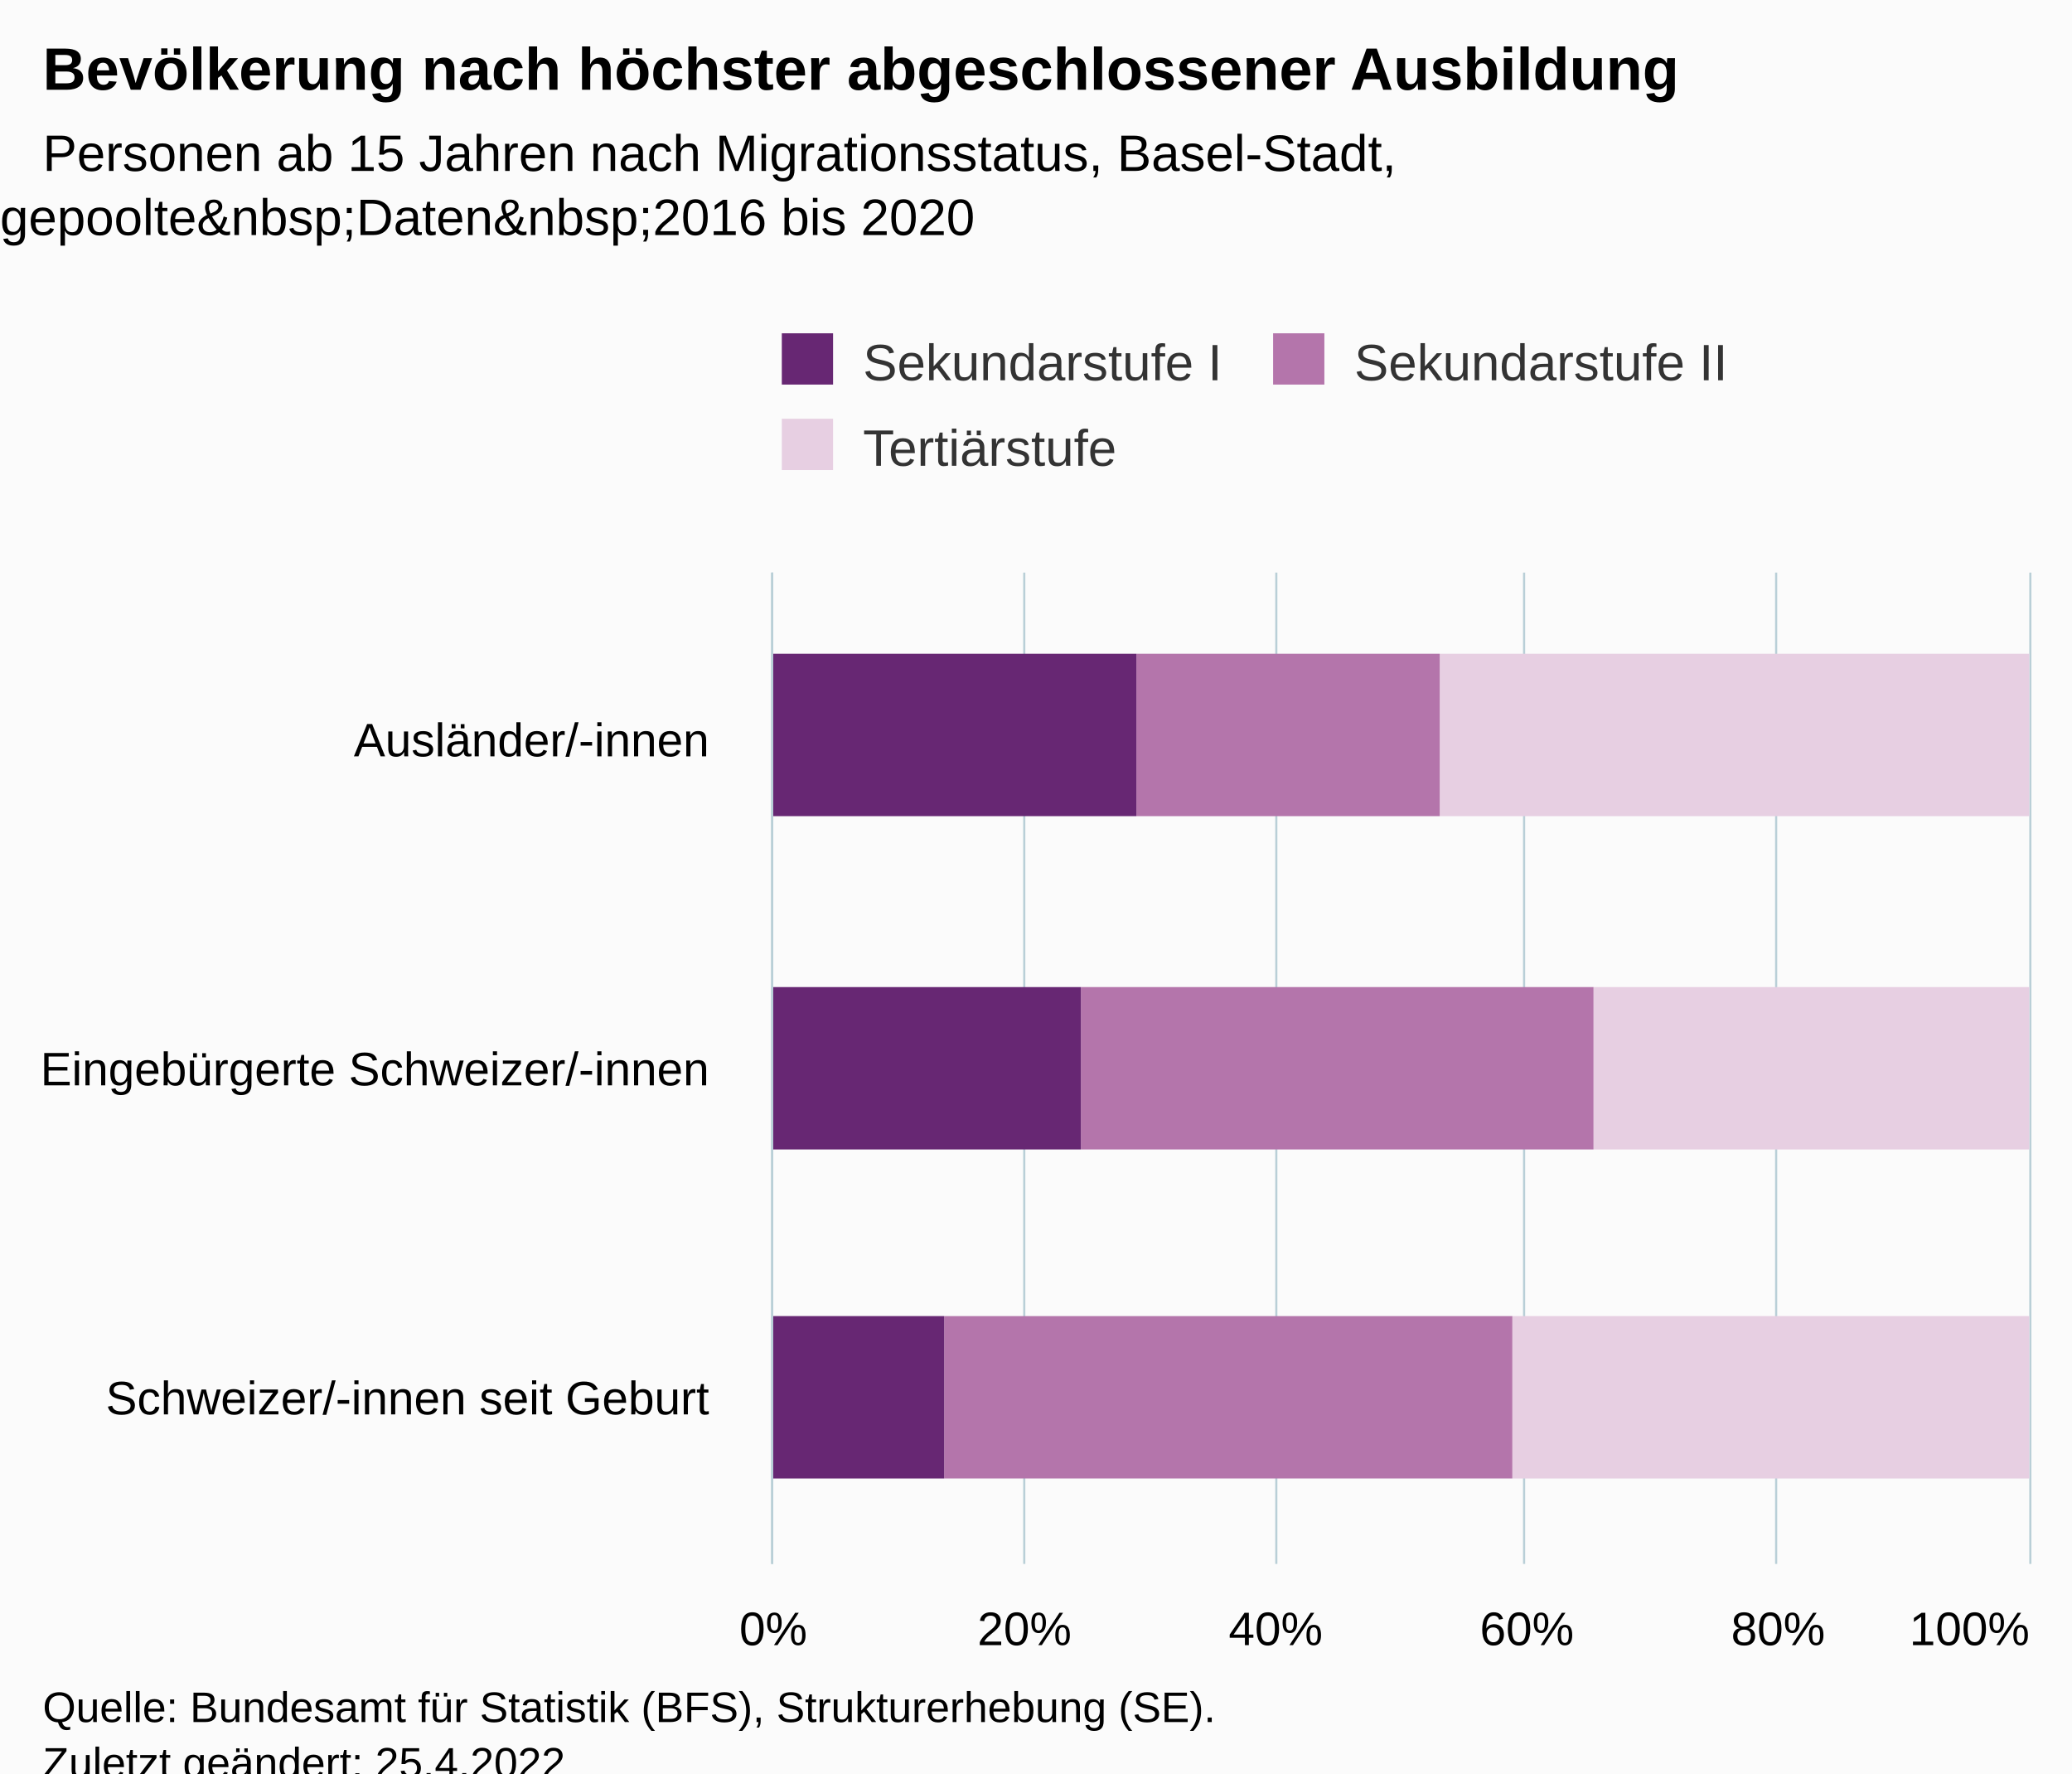
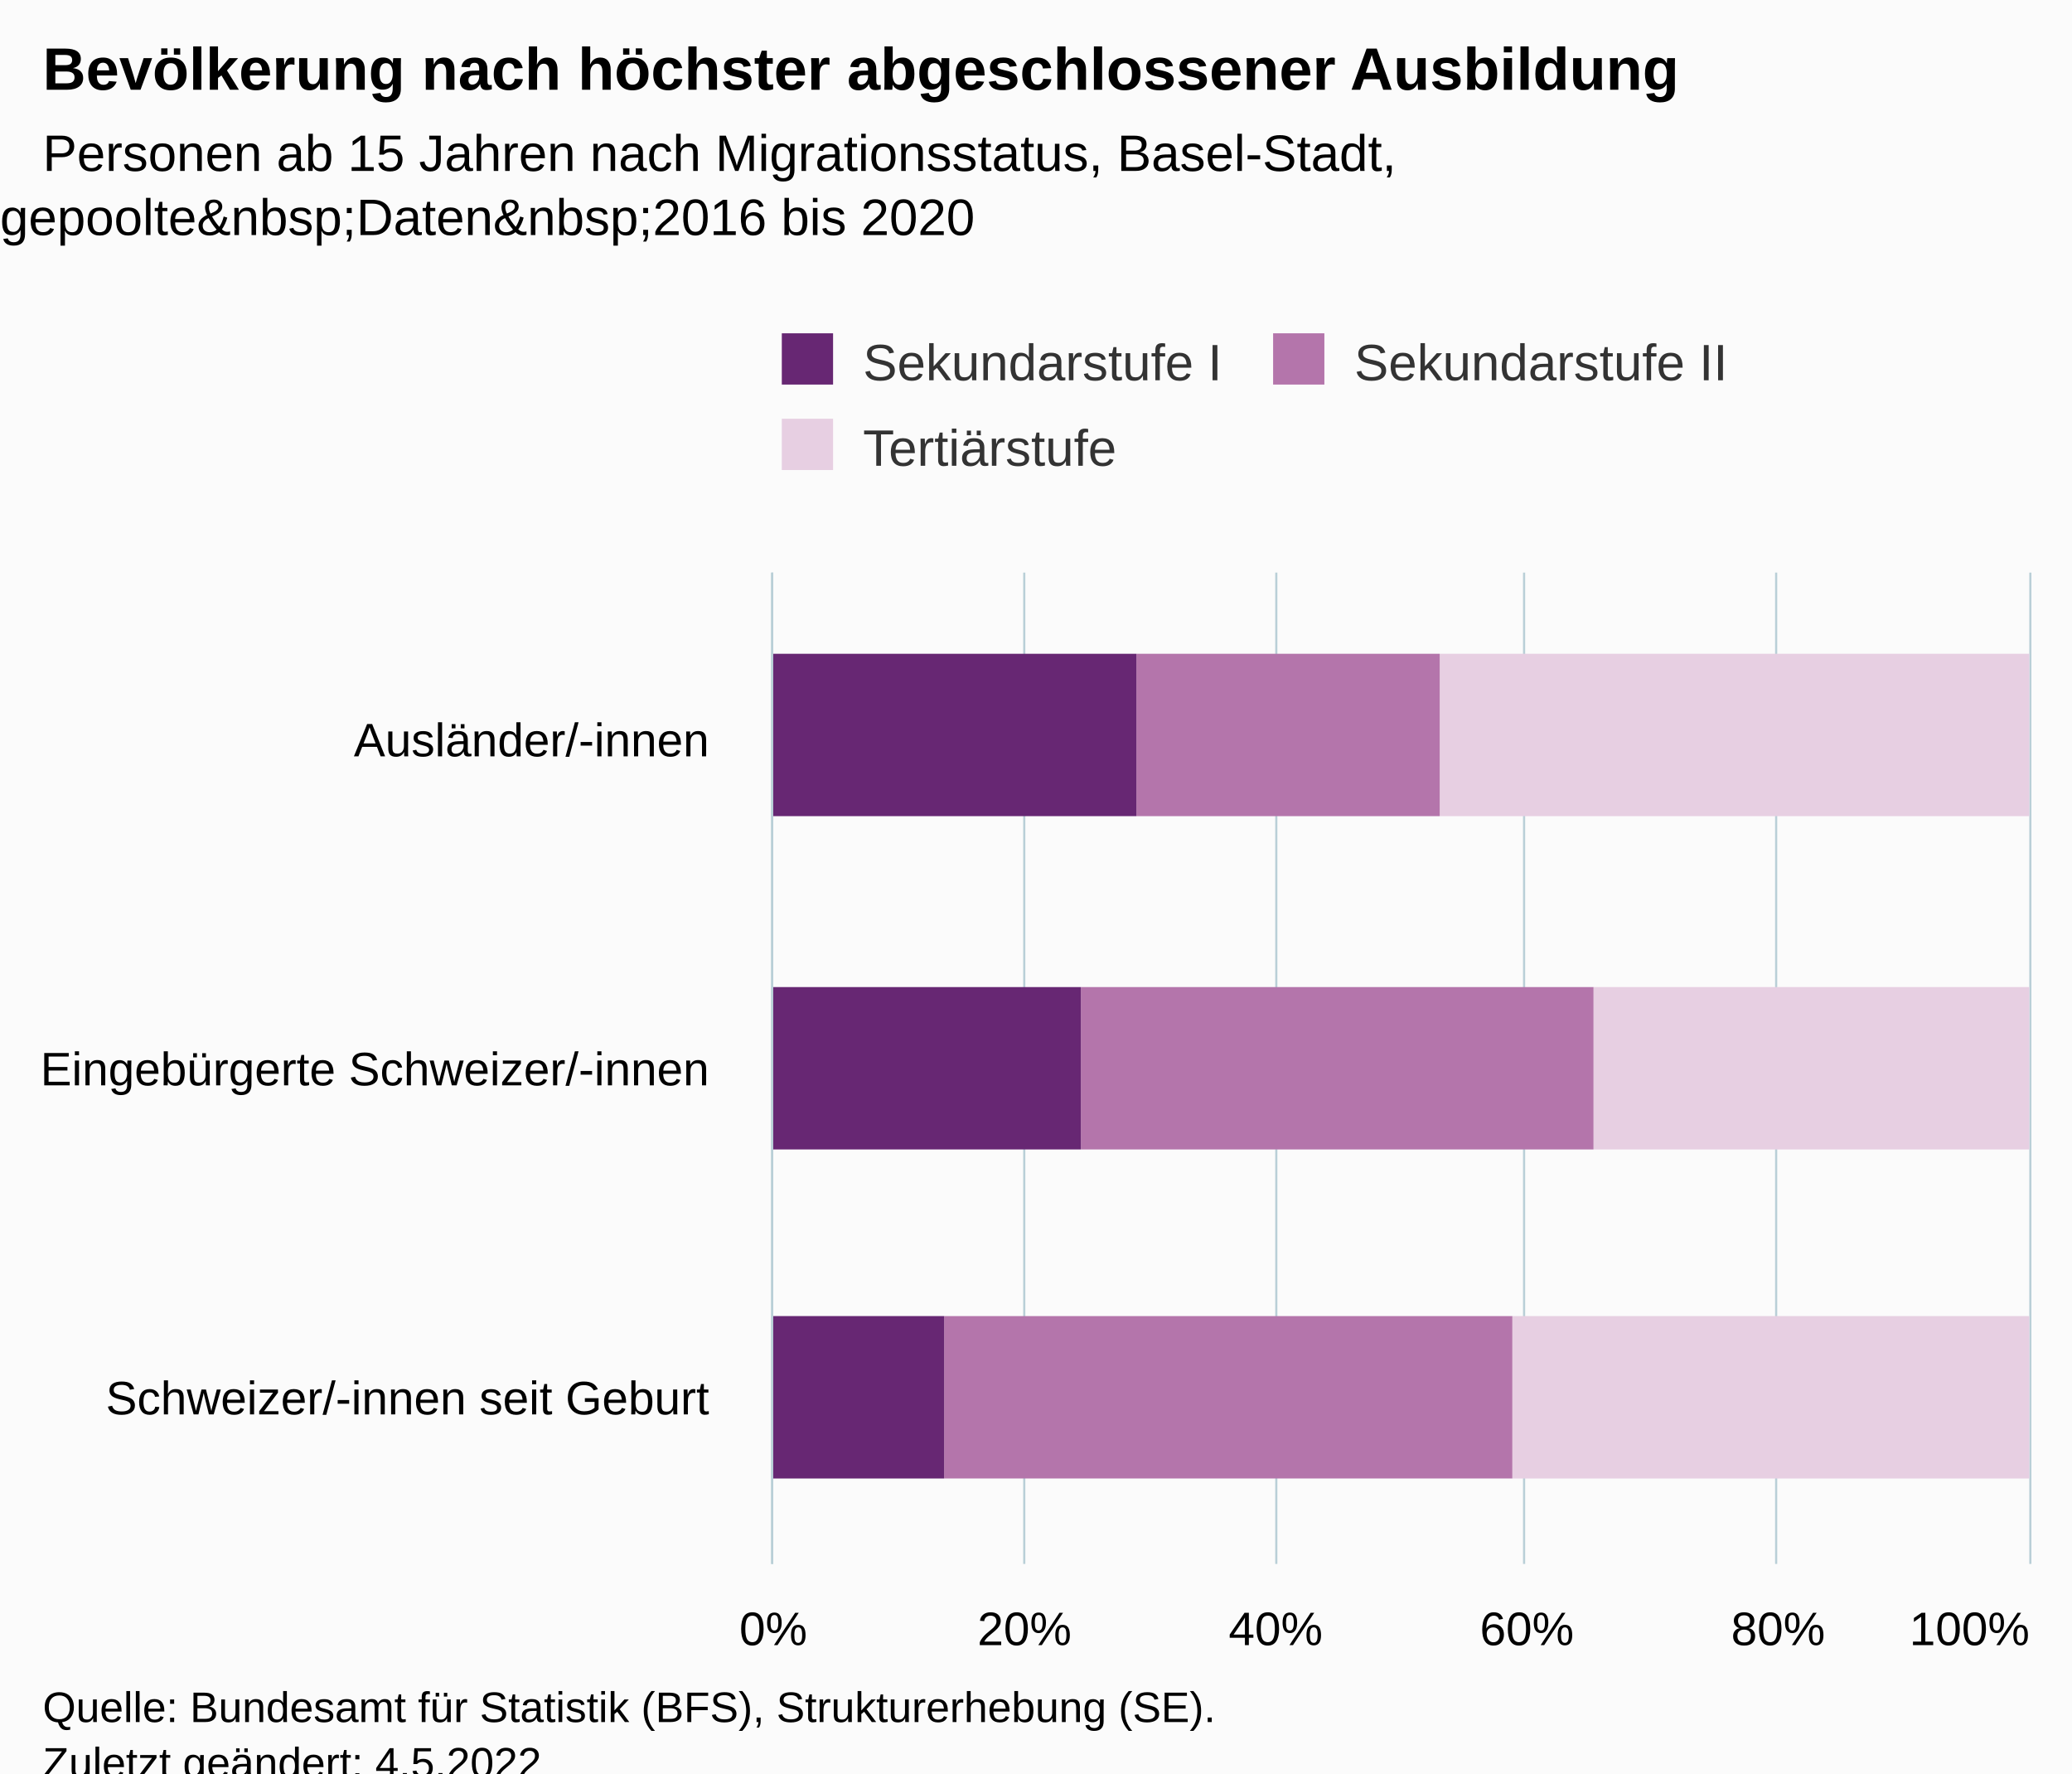
<svg xmlns="http://www.w3.org/2000/svg" version="1.1" class="highcharts-root" style="font-family:Arial;font-size:12px;" viewBox="0 0 485 415">
  <defs>
-     <clipPath id="highcharts-pmv68wi-16-">
+     <clipPath id="highcharts-4nms8dy-16-">
      <rect x="0" y="0" width="232" height="294" fill="none" />
    </clipPath>
-     <clipPath id="highcharts-pmv68wi-20-">
+     <clipPath id="highcharts-4nms8dy-20-">
      <rect x="0" y="0" width="232" height="294" fill="none" />
    </clipPath>
-     <clipPath id="highcharts-pmv68wi-27-">
+     <clipPath id="highcharts-4nms8dy-27-">
      <rect x="181" y="134" width="294" height="232" fill="none" />
    </clipPath>
  </defs>
  <rect fill="#fbfbfb" class="highcharts-background" x="0" y="0" width="485" height="428" rx="0" ry="0" />
  <rect fill="none" class="highcharts-plot-background" x="181" y="134" width="294" height="232" />
  <g class="highcharts-pane-group" data-z-index="0" />
  <g class="highcharts-grid highcharts-xaxis-grid" data-z-index="1">
    <path fill="none" data-z-index="1" class="highcharts-grid-line" d="M 181 211.5 L 475 211.5" opacity="1" />
    <path fill="none" data-z-index="1" class="highcharts-grid-line" d="M 181 289.5 L 475 289.5" opacity="1" />
    <path fill="none" data-z-index="1" class="highcharts-grid-line" d="M 181 366.5 L 475 366.5" opacity="1" />
    <path fill="none" data-z-index="1" class="highcharts-grid-line" d="M 181 134.5 L 475 134.5" opacity="1" />
  </g>
  <g class="highcharts-grid highcharts-yaxis-grid" data-z-index="1">
    <path fill="none" stroke="#B9CFD7" stroke-width="0.5" data-z-index="1" class="highcharts-grid-line" d="M 180.75 134 L 180.75 366" opacity="1" />
    <path fill="none" stroke="#B9CFD7" stroke-width="0.5" data-z-index="1" class="highcharts-grid-line" d="M 239.75 134 L 239.75 366" opacity="1" />
    <path fill="none" stroke="#B9CFD7" stroke-width="0.5" data-z-index="1" class="highcharts-grid-line" d="M 298.75 134 L 298.75 366" opacity="1" />
    <path fill="none" stroke="#B9CFD7" stroke-width="0.5" data-z-index="1" class="highcharts-grid-line" d="M 356.75 134 L 356.75 366" opacity="1" />
    <path fill="none" stroke="#B9CFD7" stroke-width="0.5" data-z-index="1" class="highcharts-grid-line" d="M 415.75 134 L 415.75 366" opacity="1" />
    <path fill="none" stroke="#B9CFD7" stroke-width="0.5" data-z-index="1" class="highcharts-grid-line" d="M 475.25 134 L 475.25 366" opacity="1" />
  </g>
  <rect fill="none" class="highcharts-plot-border" data-z-index="1" x="181" y="134" width="294" height="232" />
  <g class="highcharts-axis highcharts-xaxis" data-z-index="2">
    <path fill="none" class="highcharts-axis-line" stroke="#B9CFD7" stroke-width="0.5" data-z-index="7" d="M 180.75 134 L 180.75 366" />
  </g>
  <g class="highcharts-axis highcharts-yaxis" data-z-index="2">
    <path fill="none" class="highcharts-axis-line" data-z-index="7" d="M 181 366 L 475 366" />
  </g>
  <g class="highcharts-series-group" data-z-index="3">
-     <g class="highcharts-series highcharts-series-0 highcharts-column-series" data-z-index="0.1" opacity="1" transform="translate(475,366) rotate(90) scale(-1,1) scale(1 1)" clip-path="url(#highcharts-pmv68wi-20-)">
+     <g class="highcharts-series highcharts-series-0 highcharts-column-series" data-z-index="0.1" opacity="1" transform="translate(475,366) rotate(90) scale(-1,1) scale(1 1)" clip-path="url(#highcharts-4nms8dy-20-)">
      <rect x="175" y="0" width="38" height="138" fill="rgb(231,207,226)" opacity="1" class="highcharts-point" />
      <rect x="97" y="0" width="38" height="102" fill="rgb(231,207,226)" opacity="1" class="highcharts-point" />
      <rect x="20" y="0" width="38" height="121" fill="rgb(231,207,226)" opacity="1" class="highcharts-point" />
    </g>
    <g class="highcharts-markers highcharts-series-0 highcharts-column-series" data-z-index="0.1" opacity="1" transform="translate(475,366) rotate(90) scale(-1,1) scale(1 1)" clip-path="none" />
-     <g class="highcharts-series highcharts-series-1 highcharts-column-series" data-z-index="0.1" opacity="1" transform="translate(475,366) rotate(90) scale(-1,1) scale(1 1)" clip-path="url(#highcharts-pmv68wi-20-)">
+     <g class="highcharts-series highcharts-series-1 highcharts-column-series" data-z-index="0.1" opacity="1" transform="translate(475,366) rotate(90) scale(-1,1) scale(1 1)" clip-path="url(#highcharts-4nms8dy-20-)">
      <rect x="175" y="138" width="38" height="71" fill="rgb(180,117,171)" opacity="1" class="highcharts-point" />
      <rect x="97" y="102" width="38" height="120" fill="rgb(180,117,171)" opacity="1" class="highcharts-point" />
      <rect x="20" y="121" width="38" height="133" fill="rgb(180,117,171)" opacity="1" class="highcharts-point" />
    </g>
    <g class="highcharts-markers highcharts-series-1 highcharts-column-series" data-z-index="0.1" opacity="1" transform="translate(475,366) rotate(90) scale(-1,1) scale(1 1)" clip-path="none" />
-     <g class="highcharts-series highcharts-series-2 highcharts-column-series" data-z-index="0.1" opacity="1" transform="translate(475,366) rotate(90) scale(-1,1) scale(1 1)" clip-path="url(#highcharts-pmv68wi-20-)">
+     <g class="highcharts-series highcharts-series-2 highcharts-column-series" data-z-index="0.1" opacity="1" transform="translate(475,366) rotate(90) scale(-1,1) scale(1 1)" clip-path="url(#highcharts-4nms8dy-20-)">
      <rect x="175" y="209" width="38" height="86" fill="rgb(103,39,115)" opacity="1" class="highcharts-point" />
      <rect x="97" y="222" width="38" height="73" fill="rgb(103,39,115)" opacity="1" class="highcharts-point" />
      <rect x="20" y="254" width="38" height="41" fill="rgb(103,39,115)" opacity="1" class="highcharts-point" />
    </g>
    <g class="highcharts-markers highcharts-series-2 highcharts-column-series" data-z-index="0.1" opacity="1" transform="translate(475,366) rotate(90) scale(-1,1) scale(1 1)" clip-path="none" />
  </g>
  <text x="10" text-anchor="start" class="highcharts-title" data-z-index="4" style="color:#000000;font-size:14px;font-weight:bold;fill:#000000;" y="21">
    <tspan>Bevölkerung nach höchster abgeschlossener Ausbildung</tspan>
  </text>
  <text x="10" text-anchor="start" class="highcharts-subtitle" data-z-index="4" style="color:#000000;font-size:12px;fill:#000000;" y="40">
    <tspan>Personen ab 15 Jahren nach Migrationsstatus, Basel-Stadt,</tspan>
    <tspan dy="15" x="0">gepoolte&amp;nbsp;Daten&amp;nbsp;2016 bis 2020</tspan>
  </text>
  <text x="10" text-anchor="start" class="highcharts-caption" data-z-index="4" style="color:#666666;fill:#666666;" y="400" />
  <g class="highcharts-legend" data-z-index="7" transform="translate(173,71)">
    <rect fill="none" class="highcharts-legend-box" rx="0" ry="0" x="0" y="0" width="241" height="51" visibility="visible" />
    <g data-z-index="1">
      <g>
        <g class="highcharts-legend-item highcharts-column-series highcharts-color-undefined highcharts-series-2" data-z-index="1" transform="translate(8,3)">
          <text x="21" style="color:#333333;cursor:pointer;font-size:12px;font-weight:normal;fill:#333333;" text-anchor="start" data-z-index="2" y="15">
            <tspan>Sekundarstufe I</tspan>
          </text>
          <rect x="2" y="4" width="12" height="12" fill="rgb(103,39,115)" class="highcharts-point" data-z-index="3" />
        </g>
        <g class="highcharts-legend-item highcharts-column-series highcharts-color-undefined highcharts-series-1" data-z-index="1" transform="translate(123,3)">
          <text x="21" y="15" style="color:#333333;cursor:pointer;font-size:12px;font-weight:normal;fill:#333333;" text-anchor="start" data-z-index="2">
            <tspan>Sekundarstufe II</tspan>
          </text>
          <rect x="2" y="4" width="12" height="12" fill="rgb(180,117,171)" class="highcharts-point" data-z-index="3" />
        </g>
        <g class="highcharts-legend-item highcharts-column-series highcharts-color-undefined highcharts-series-0" data-z-index="1" transform="translate(8,23)">
          <text x="21" y="15" style="color:#333333;cursor:pointer;font-size:12px;font-weight:normal;fill:#333333;" text-anchor="start" data-z-index="2">
            <tspan>Tertiärstufe</tspan>
          </text>
          <rect x="2" y="4" width="12" height="12" fill="rgb(231,207,226)" class="highcharts-point" data-z-index="3" />
        </g>
      </g>
    </g>
  </g>
  <g class="highcharts-axis-labels highcharts-xaxis-labels" data-z-index="7">
    <text x="166" style="color:#000000;cursor:default;font-size:11px;white-space:nowrap;fill:#000000;" text-anchor="end" transform="translate(0,0)" y="177" opacity="1">
      <tspan>Ausländer/-innen</tspan>
    </text>
    <text x="166" style="color:#000000;cursor:default;font-size:11px;white-space:nowrap;fill:#000000;" text-anchor="end" transform="translate(0,0)" y="254" opacity="1">
      <tspan>Eingebürgerte Schweizer/-innen</tspan>
    </text>
    <text x="166" style="color:#000000;cursor:default;font-size:11px;white-space:nowrap;fill:#000000;" text-anchor="end" transform="translate(0,0)" y="331" opacity="1">
      <tspan>Schweizer/-innen seit Geburt</tspan>
    </text>
  </g>
  <g class="highcharts-axis-labels highcharts-yaxis-labels" data-z-index="7">
    <text x="181" style="color:#000000;cursor:default;font-size:11px;white-space:nowrap;fill:#000000;" text-anchor="middle" transform="translate(0,0)" y="385" opacity="1">0%</text>
    <text x="239.8" style="color:#000000;cursor:default;font-size:11px;white-space:nowrap;fill:#000000;" text-anchor="middle" transform="translate(0,0)" y="385" opacity="1">20%</text>
    <text x="298.6" style="color:#000000;cursor:default;font-size:11px;white-space:nowrap;fill:#000000;" text-anchor="middle" transform="translate(0,0)" y="385" opacity="1">40%</text>
    <text x="357.4" style="color:#000000;cursor:default;font-size:11px;white-space:nowrap;fill:#000000;" text-anchor="middle" transform="translate(0,0)" y="385" opacity="1">60%</text>
    <text x="416.2" style="color:#000000;cursor:default;font-size:11px;white-space:nowrap;fill:#000000;" text-anchor="middle" transform="translate(0,0)" y="385" opacity="1">80%</text>
    <text x="461" style="color:#000000;cursor:default;font-size:11px;white-space:nowrap;fill:#000000;" text-anchor="middle" transform="translate(0,0)" y="385" opacity="1">100%</text>
  </g>
  <text x="10" class="highcharts-credits" text-anchor="start" data-z-index="8" style="cursor:default;color:#000000;font-size:10px;fill:#000000;" y="403">
    <tspan>Quelle: Bundesamt für Statistik (BFS), Strukturerhebung (SE).</tspan>
-     <tspan x="10" dy="13">Zuletzt geändert: 25.4.2022</tspan>
+     <tspan x="10" dy="13">Zuletzt geändert: 4.5.2022</tspan>
  </text>
-   <g class="highcharts-control-points" data-z-index="99" clip-path="url(#highcharts-pmv68wi-27-)" />
+   <g class="highcharts-control-points" data-z-index="99" clip-path="url(#highcharts-4nms8dy-27-)" />
</svg>
